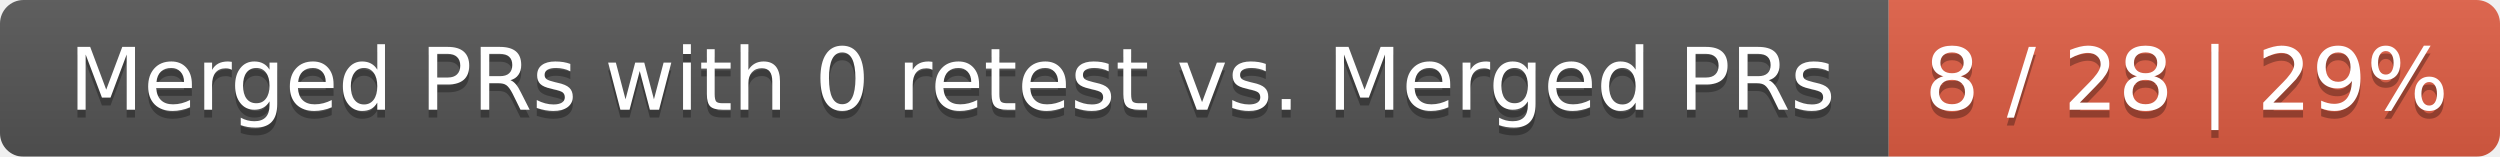
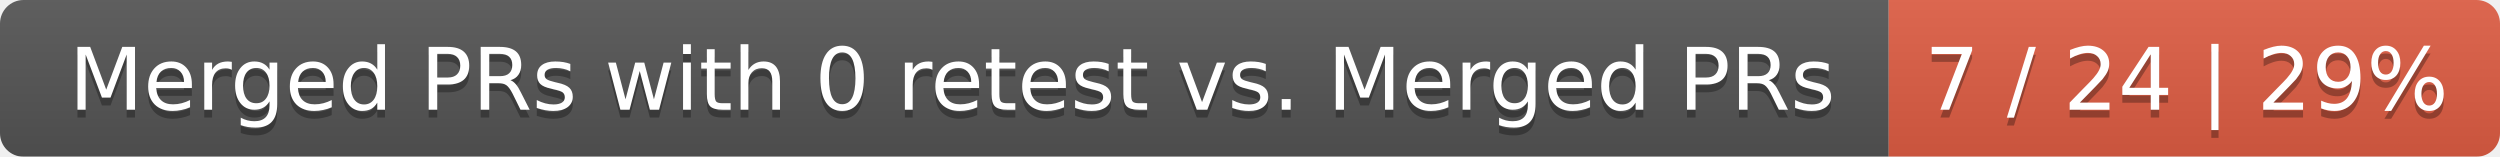
<svg xmlns="http://www.w3.org/2000/svg" width="319" height="20">
  <linearGradient id="smooth" x2="0" y2="100%">
    <stop offset="0" stop-color="#bbb" stop-opacity=".1" />
    <stop offset="1" stop-opacity=".1" />
  </linearGradient>
  <mask id="round">
    <rect width="319" height="20" rx="3" fill="#fff" />
  </mask>
  <g mask="url(#round)">
    <rect width="241" height="20" fill="#555" />
    <rect x="241" width="78" height="20" fill="#e05d44" />
    <rect width="319" height="20" fill="url(#smooth)" />
  </g>
  <g fill="#fff" text-anchor="middle" font-family="DejaVu Sans,Verdana,Geneva,sans-serif" font-size="11">
    <text x="121.5" y="15" fill="#010101" fill-opacity=".3">Merged PRs with 0 retest vs. Merged PRs</text>
    <text x="121.5" y="14">Merged PRs with 0 retest vs. Merged PRs</text>
-     <text x="279" y="15" fill="#010101" fill-opacity=".3">8 / 28 | 29%</text>
-     <text x="279" y="14">8 / 28 | 29%</text>
+     <text x="279" y="15" fill="#010101" fill-opacity=".3">7 / 24 | 29%</text>
+     <text x="279" y="14">7 / 24 | 29%</text>
  </g>
</svg>
